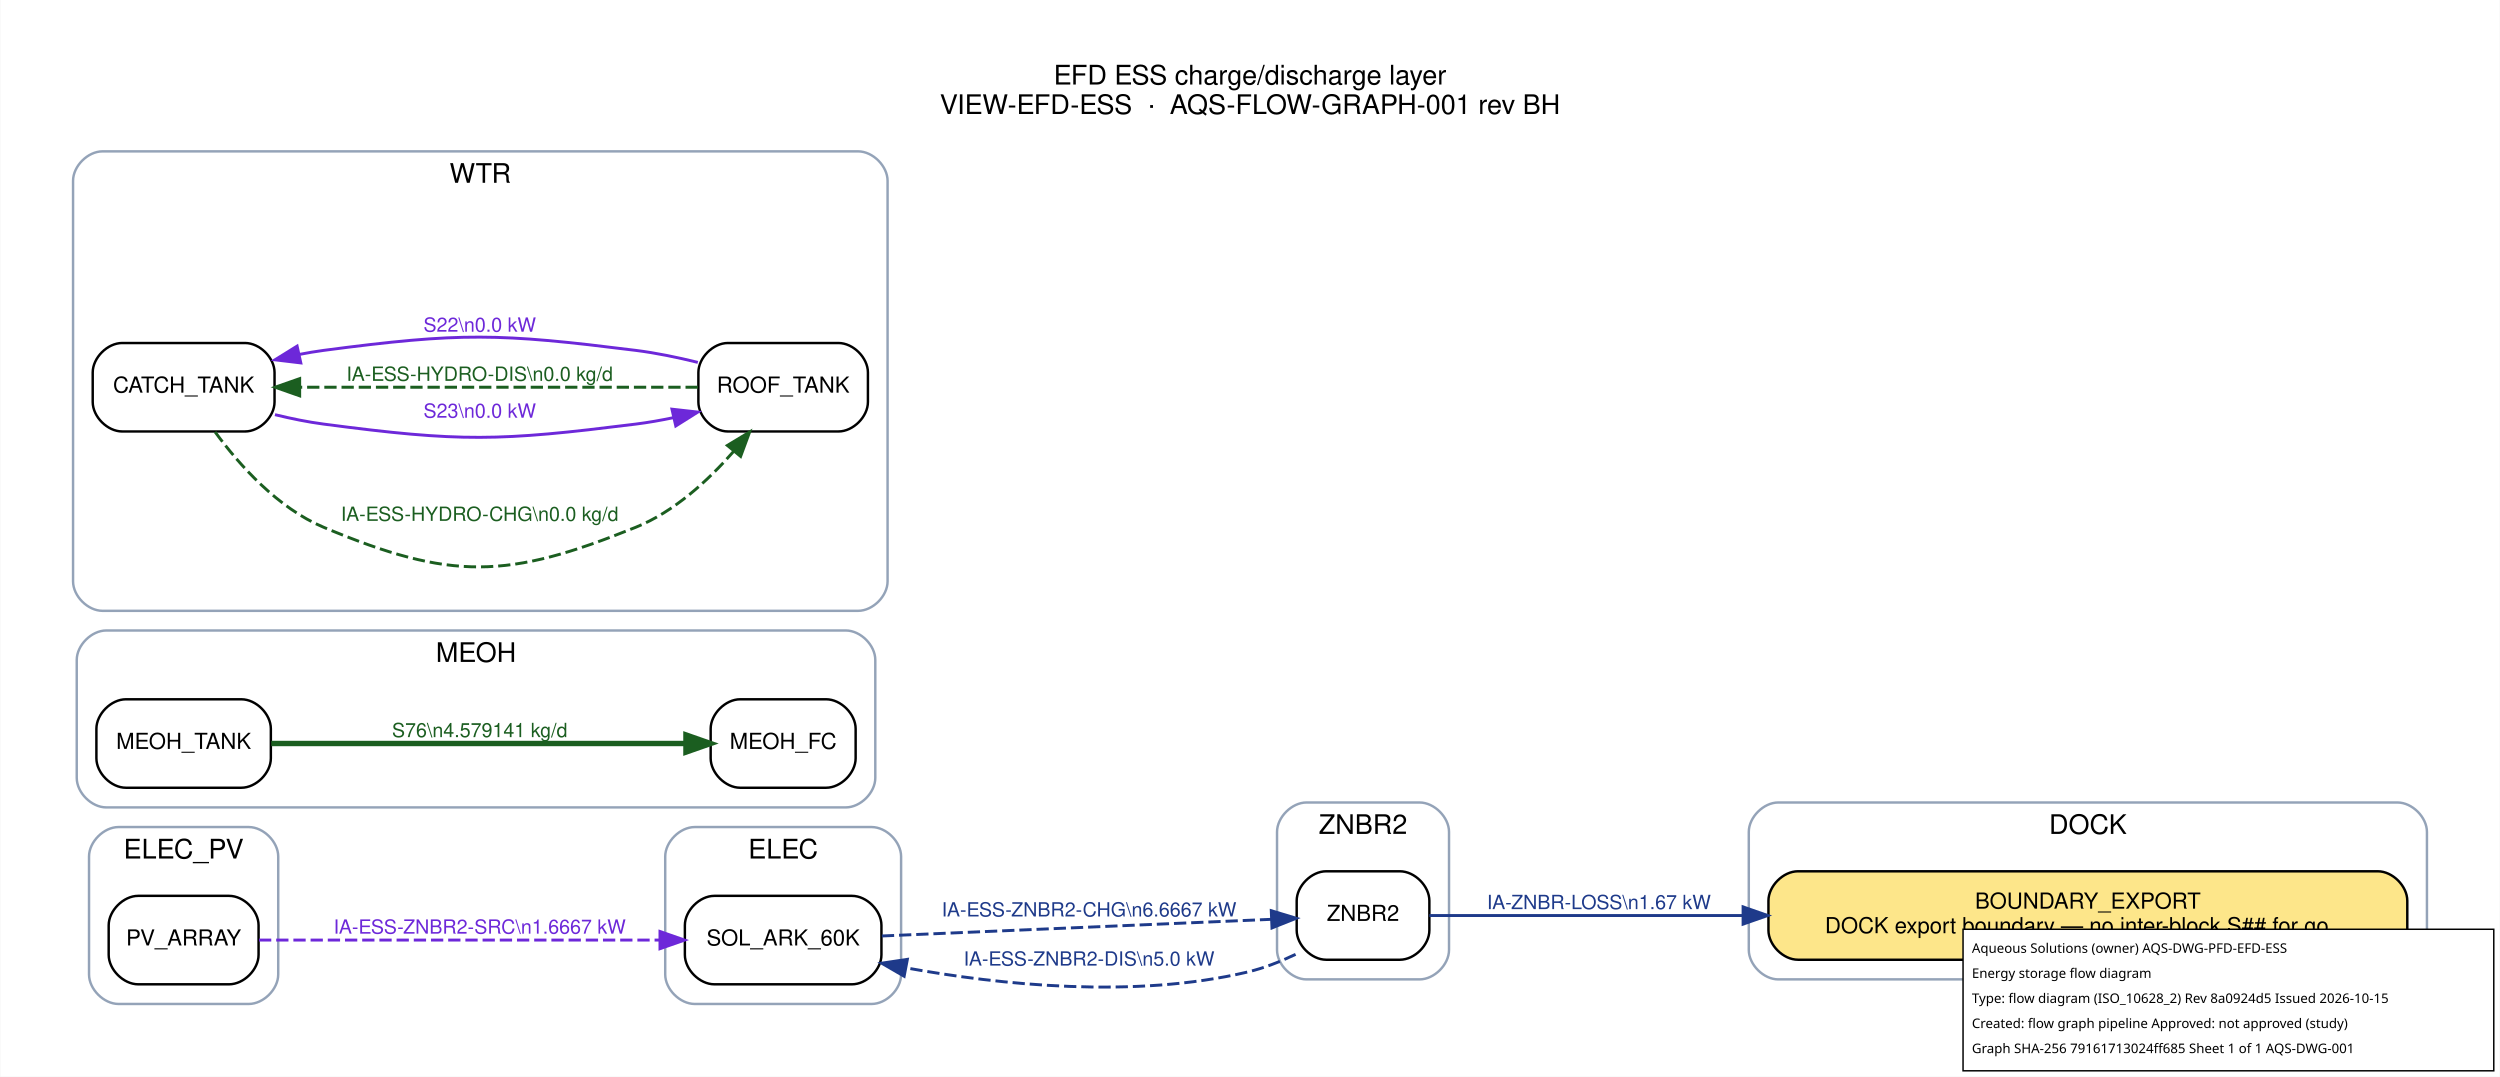
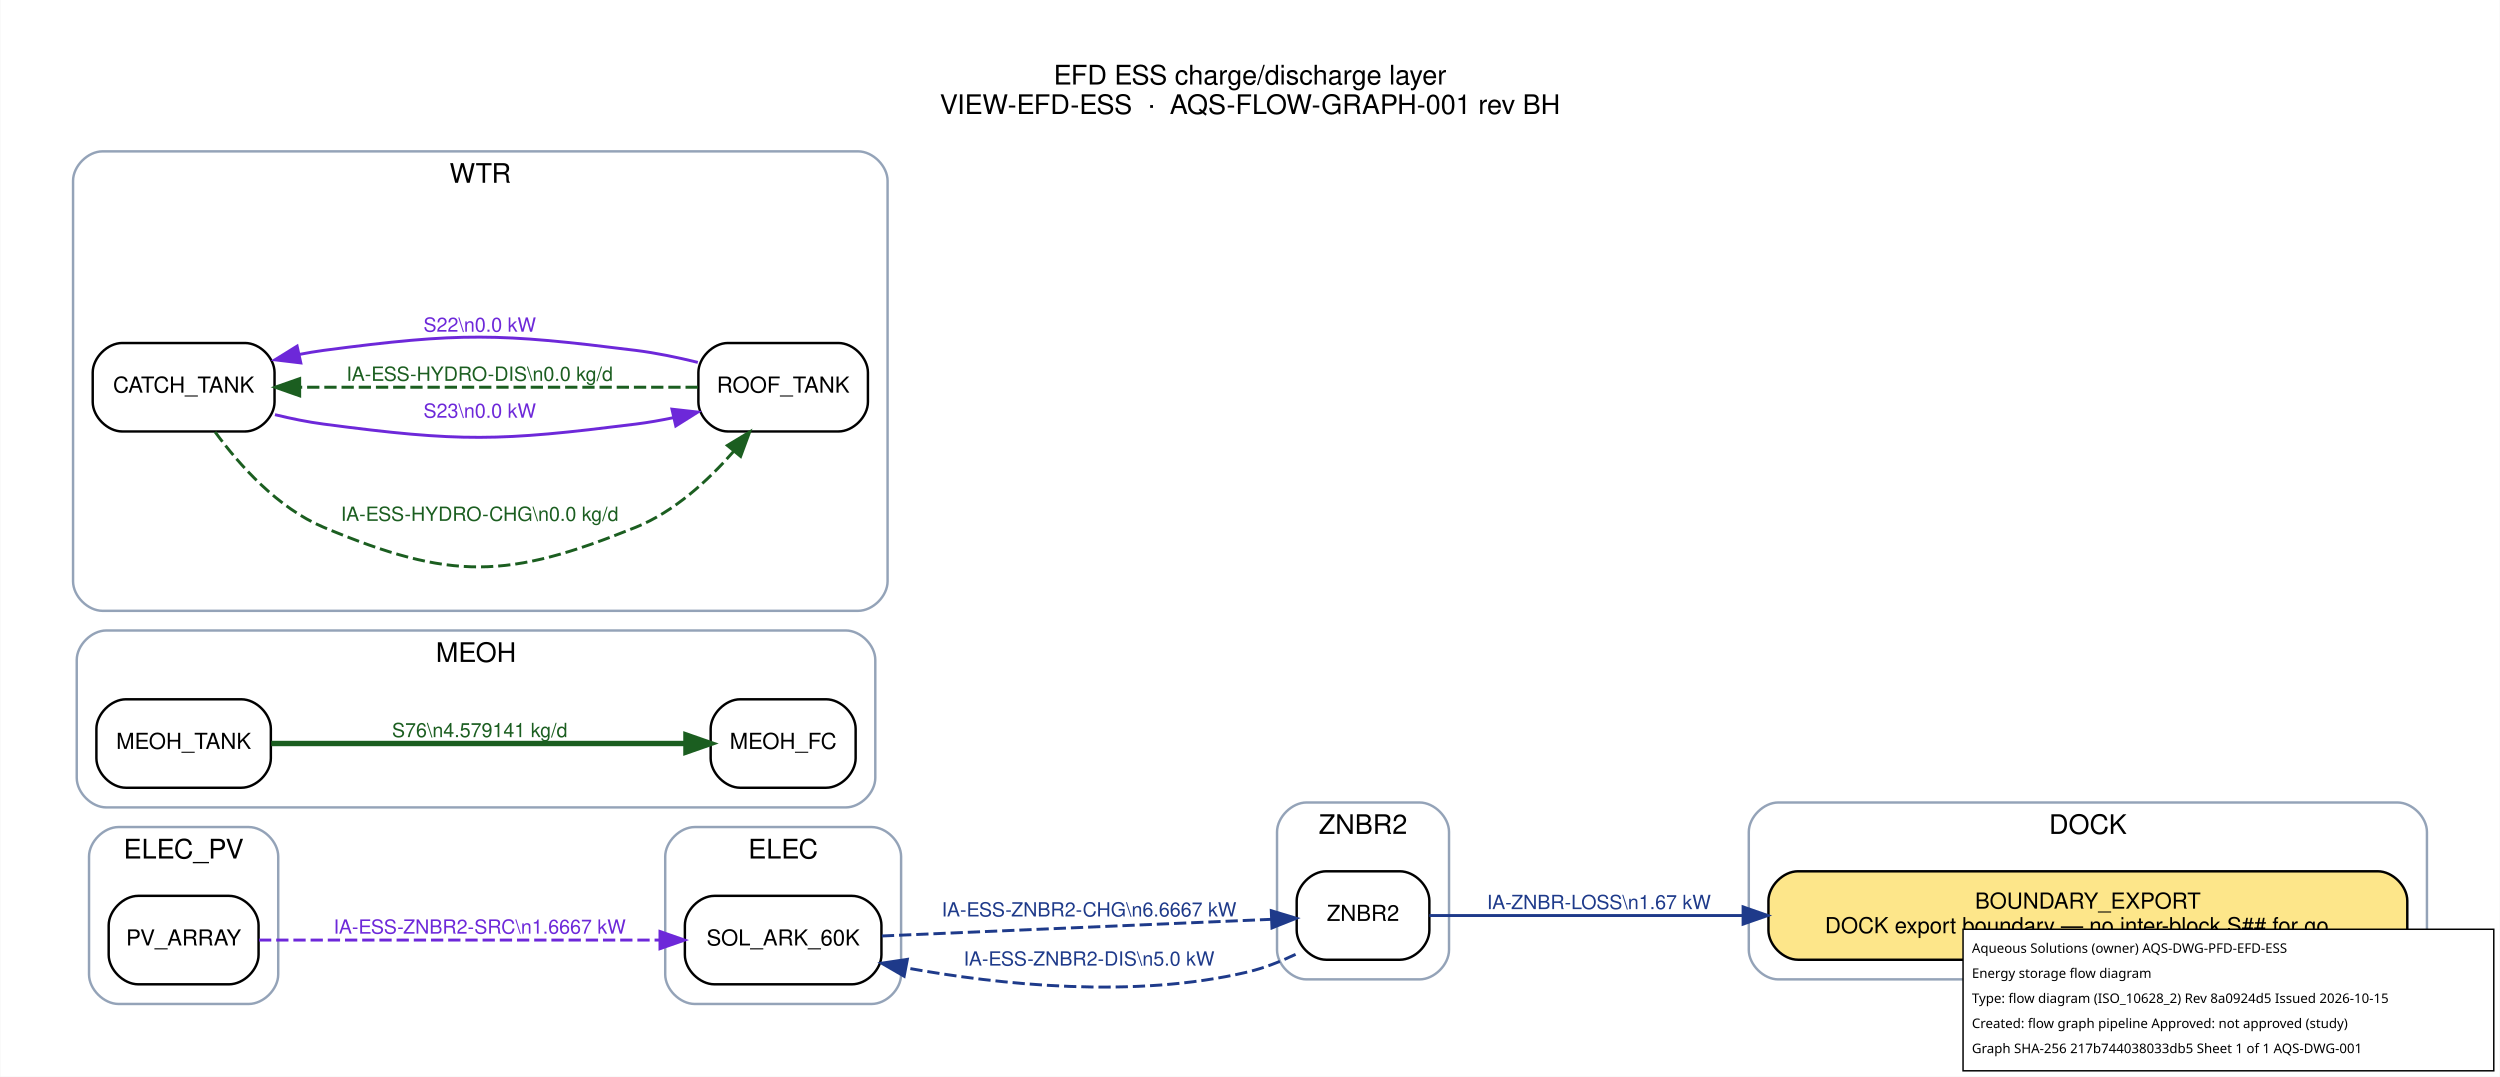
<svg xmlns="http://www.w3.org/2000/svg" width="1017pt" height="438pt" viewBox="0.00 0.00 1017.20 438.20">
  <g id="graph0" class="graph" transform="scale(1 1) rotate(0) translate(21.6 416.6)">
    <polygon fill="white" stroke="transparent" points="-21.6,21.6 -21.6,-416.6 995.6,-416.6 995.6,21.6 -21.6,21.6" />
    <text text-anchor="middle" x="487" y="-382.2" font-family="Helvetica,sans-Serif" font-size="11.00">EFD ESS charge/discharge layer</text>
    <text text-anchor="middle" x="487" y="-370.2" font-family="Helvetica,sans-Serif" font-size="11.00">VIEW-EFD-ESS  ·  AQS-FLOW-GRAPH-001 rev BH</text>
    <g id="clust1" class="cluster">
      <path fill="none" stroke="#94a3b8" d="M702,-18C702,-18 954,-18 954,-18 960,-18 966,-24 966,-30 966,-30 966,-78 966,-78 966,-84 960,-90 954,-90 954,-90 702,-90 702,-90 696,-90 690,-84 690,-78 690,-78 690,-30 690,-30 690,-24 696,-18 702,-18" />
      <text text-anchor="middle" x="828" y="-77.2" font-family="Helvetica,sans-Serif" font-size="11.00">DOCK</text>
    </g>
    <g id="clust2" class="cluster">
      <path fill="none" stroke="#94a3b8" d="M261,-8C261,-8 333,-8 333,-8 339,-8 345,-14 345,-20 345,-20 345,-68 345,-68 345,-74 339,-80 333,-80 333,-80 261,-80 261,-80 255,-80 249,-74 249,-68 249,-68 249,-20 249,-20 249,-14 255,-8 261,-8" />
      <text text-anchor="middle" x="297" y="-67.2" font-family="Helvetica,sans-Serif" font-size="11.00">ELEC</text>
    </g>
    <g id="clust3" class="cluster">
      <path fill="none" stroke="#94a3b8" d="M26.5,-8C26.5,-8 79.5,-8 79.5,-8 85.5,-8 91.5,-14 91.5,-20 91.5,-20 91.5,-68 91.5,-68 91.5,-74 85.5,-80 79.5,-80 79.5,-80 26.5,-80 26.5,-80 20.5,-80 14.5,-74 14.5,-68 14.5,-68 14.5,-20 14.5,-20 14.5,-14 20.5,-8 26.5,-8" />
      <text text-anchor="middle" x="53" y="-67.2" font-family="Helvetica,sans-Serif" font-size="11.00">ELEC_PV</text>
    </g>
    <g id="clust4" class="cluster">
      <path fill="none" stroke="#94a3b8" d="M21.5,-88C21.5,-88 322.5,-88 322.5,-88 328.5,-88 334.5,-94 334.5,-100 334.5,-100 334.5,-148 334.5,-148 334.5,-154 328.5,-160 322.5,-160 322.5,-160 21.5,-160 21.5,-160 15.5,-160 9.5,-154 9.5,-148 9.5,-148 9.5,-100 9.5,-100 9.5,-94 15.5,-88 21.5,-88" />
      <text text-anchor="middle" x="172" y="-147.2" font-family="Helvetica,sans-Serif" font-size="11.00">MEOH</text>
    </g>
    <g id="clust5" class="cluster">
      <path fill="none" stroke="#94a3b8" d="M20,-168C20,-168 327.5,-168 327.5,-168 333.5,-168 339.5,-174 339.5,-180 339.5,-180 339.5,-343 339.5,-343 339.5,-349 333.5,-355 327.5,-355 327.5,-355 20,-355 20,-355 14,-355 8,-349 8,-343 8,-343 8,-180 8,-180 8,-174 14,-168 20,-168" />
      <text text-anchor="middle" x="173.75" y="-342.2" font-family="Helvetica,sans-Serif" font-size="11.00">WTR</text>
    </g>
    <g id="clust6" class="cluster">
      <path fill="none" stroke="#94a3b8" d="M510,-18C510,-18 556,-18 556,-18 562,-18 568,-24 568,-30 568,-30 568,-78 568,-78 568,-84 562,-90 556,-90 556,-90 510,-90 510,-90 504,-90 498,-84 498,-78 498,-78 498,-30 498,-30 498,-24 504,-18 510,-18" />
      <text text-anchor="middle" x="533" y="-77.2" font-family="Helvetica,sans-Serif" font-size="11.00">ZNBR2</text>
    </g>
    <g id="node1" class="node">
      <path fill="#fde68a" stroke="black" d="M946,-62C946,-62 710,-62 710,-62 704,-62 698,-56 698,-50 698,-50 698,-38 698,-38 698,-32 704,-26 710,-26 710,-26 946,-26 946,-26 952,-26 958,-32 958,-38 958,-38 958,-50 958,-50 958,-56 952,-62 946,-62" />
      <text text-anchor="middle" x="828" y="-46.8" font-family="Helvetica,sans-Serif" font-size="9.00">BOUNDARY_EXPORT</text>
      <text text-anchor="middle" x="828" y="-36.8" font-family="Helvetica,sans-Serif" font-size="9.00">DOCK export boundary — no inter-block S## for go…</text>
    </g>
    <g id="node2" class="node">
      <path fill="#ffffff" stroke="black" d="M325,-52C325,-52 269,-52 269,-52 263,-52 257,-46 257,-40 257,-40 257,-28 257,-28 257,-22 263,-16 269,-16 269,-16 325,-16 325,-16 331,-16 337,-22 337,-28 337,-28 337,-40 337,-40 337,-46 331,-52 325,-52" />
      <text text-anchor="middle" x="297" y="-31.8" font-family="Helvetica,sans-Serif" font-size="9.00">SOL_ARK_60K</text>
    </g>
    <g id="node8" class="node">
      <path fill="#ffffff" stroke="black" d="M548,-62C548,-62 518,-62 518,-62 512,-62 506,-56 506,-50 506,-50 506,-38 506,-38 506,-32 512,-26 518,-26 518,-26 548,-26 548,-26 554,-26 560,-32 560,-38 560,-38 560,-50 560,-50 560,-56 554,-62 548,-62" />
      <text text-anchor="middle" x="533" y="-41.8" font-family="Helvetica,sans-Serif" font-size="9.00">ZNBR2</text>
    </g>
    <g id="edge4" class="edge">
      <path fill="none" stroke="#1e3a8a" stroke-width="1.2" stroke-dasharray="5,2" d="M337.17,-35.67C381.4,-37.56 452.79,-40.62 495.77,-42.45" />
      <polygon fill="#1e3a8a" stroke="#1e3a8a" stroke-width="1.2" points="495.66,-45.95 505.8,-42.88 495.95,-38.96 495.66,-45.95" />
      <text text-anchor="middle" x="421.5" y="-43.6" font-family="Helvetica,sans-Serif" font-size="8.00" fill="#1e3a8a">IA-ESS-ZNBR2-CHG\n6.6667 kW</text>
    </g>
    <g id="node3" class="node">
      <path fill="#ffffff" stroke="black" d="M71.5,-52C71.5,-52 34.5,-52 34.5,-52 28.5,-52 22.5,-46 22.5,-40 22.5,-40 22.5,-28 22.5,-28 22.5,-22 28.5,-16 34.5,-16 34.5,-16 71.5,-16 71.5,-16 77.5,-16 83.5,-22 83.5,-28 83.5,-28 83.5,-40 83.5,-40 83.5,-46 77.5,-52 71.5,-52" />
      <text text-anchor="middle" x="53" y="-31.8" font-family="Helvetica,sans-Serif" font-size="9.00">PV_ARRAY</text>
    </g>
    <g id="edge3" class="edge">
      <path fill="none" stroke="#6d28d9" stroke-width="1.2" stroke-dasharray="5,2" d="M83.67,-34C124.33,-34 197.86,-34 246.81,-34" />
      <polygon fill="#6d28d9" stroke="#6d28d9" stroke-width="1.2" points="246.87,-37.5 256.87,-34 246.87,-30.5 246.87,-37.5" />
      <text text-anchor="middle" x="173.5" y="-36.6" font-family="Helvetica,sans-Serif" font-size="8.00" fill="#6d28d9">IA-ESS-ZNBR2-SRC\n1.6667 kW</text>
    </g>
    <g id="node4" class="node">
      <path fill="#ffffff" stroke="black" d="M314.5,-132C314.5,-132 279.5,-132 279.5,-132 273.5,-132 267.5,-126 267.5,-120 267.5,-120 267.5,-108 267.5,-108 267.5,-102 273.5,-96 279.5,-96 279.5,-96 314.5,-96 314.5,-96 320.5,-96 326.5,-102 326.5,-108 326.5,-108 326.5,-120 326.5,-120 326.5,-126 320.5,-132 314.5,-132" />
      <text text-anchor="middle" x="297" y="-111.8" font-family="Helvetica,sans-Serif" font-size="9.00">MEOH_FC</text>
    </g>
    <g id="node5" class="node">
      <path fill="#ffffff" stroke="black" d="M76.5,-132C76.5,-132 29.5,-132 29.5,-132 23.5,-132 17.5,-126 17.5,-120 17.5,-120 17.5,-108 17.5,-108 17.5,-102 23.5,-96 29.5,-96 29.5,-96 76.5,-96 76.5,-96 82.5,-96 88.5,-102 88.5,-108 88.5,-108 88.5,-120 88.5,-120 88.5,-126 82.5,-132 76.5,-132" />
      <text text-anchor="middle" x="53" y="-111.8" font-family="Helvetica,sans-Serif" font-size="9.00">MEOH_TANK</text>
    </g>
    <g id="edge8" class="edge">
      <path fill="none" stroke="#1b5e20" stroke-width="2.2" d="M88.67,-114C133.29,-114 210.59,-114 257.15,-114" />
      <polygon fill="#1b5e20" stroke="#1b5e20" stroke-width="2.2" points="257.44,-117.5 267.44,-114 257.44,-110.5 257.44,-117.5" />
      <text text-anchor="middle" x="173.5" y="-116.6" font-family="Helvetica,sans-Serif" font-size="8.00" fill="#1b5e20">S76\n4.579141 kg/d</text>
    </g>
    <g id="node6" class="node">
      <path fill="#ffffff" stroke="black" d="M78,-277C78,-277 28,-277 28,-277 22,-277 16,-271 16,-265 16,-265 16,-253 16,-253 16,-247 22,-241 28,-241 28,-241 78,-241 78,-241 84,-241 90,-247 90,-253 90,-253 90,-265 90,-265 90,-271 84,-277 78,-277" />
      <text text-anchor="middle" x="53" y="-256.8" font-family="Helvetica,sans-Serif" font-size="9.00">CATCH_TANK</text>
    </g>
    <g id="node7" class="node">
      <path fill="#ffffff" stroke="black" d="M319.5,-277C319.5,-277 274.5,-277 274.5,-277 268.5,-277 262.5,-271 262.5,-265 262.5,-265 262.5,-253 262.5,-253 262.5,-247 268.5,-241 274.5,-241 274.5,-241 319.5,-241 319.5,-241 325.5,-241 331.5,-247 331.5,-253 331.5,-253 331.5,-265 331.5,-265 331.5,-271 325.5,-277 319.5,-277" />
      <text text-anchor="middle" x="297" y="-256.8" font-family="Helvetica,sans-Serif" font-size="9.00">ROOF_TANK</text>
    </g>
    <g id="edge1" class="edge">
      <path fill="none" stroke="#1b5e20" stroke-width="1.2" stroke-dasharray="5,2" d="M65.79,-240.81C75.73,-227.27 91.32,-209.83 110,-202 162.05,-180.17 184.67,-180.85 237,-202 252.66,-208.33 266.48,-221.03 276.8,-232.84" />
      <polygon fill="#1b5e20" stroke="#1b5e20" stroke-width="1.2" points="274.29,-235.31 283.36,-240.79 279.69,-230.85 274.29,-235.31" />
      <text text-anchor="middle" x="173.5" y="-204.6" font-family="Helvetica,sans-Serif" font-size="8.00" fill="#1b5e20">IA-ESS-HYDRO-CHG\n0.0 kg/d</text>
    </g>
    <g id="edge7" class="edge">
      <path fill="none" stroke="#6d28d9" stroke-width="1.2" d="M90.17,-247.84C96.71,-246.24 103.51,-244.85 110,-244 165.96,-236.63 180.99,-236.99 237,-244 242.05,-244.63 247.28,-245.56 252.46,-246.64" />
      <polygon fill="#6d28d9" stroke="#6d28d9" stroke-width="1.2" points="251.74,-250.07 262.27,-248.89 253.3,-243.24 251.74,-250.07" />
      <text text-anchor="middle" x="173.5" y="-246.6" font-family="Helvetica,sans-Serif" font-size="8.00" fill="#6d28d9">S23\n0.0 kW</text>
    </g>
    <g id="edge2" class="edge">
      <path fill="none" stroke="#1b5e20" stroke-width="1.2" stroke-dasharray="5,2" d="M262.26,-259C220.14,-259 147.88,-259 100.52,-259" />
      <polygon fill="#1b5e20" stroke="#1b5e20" stroke-width="1.2" points="100.23,-255.5 90.23,-259 100.23,-262.5 100.23,-255.5" />
      <text text-anchor="middle" x="173.5" y="-261.6" font-family="Helvetica,sans-Serif" font-size="8.00" fill="#1b5e20">IA-ESS-HYDRO-DIS\n0.0 kg/d</text>
    </g>
    <g id="edge6" class="edge">
      <path fill="none" stroke="#6d28d9" stroke-width="1.2" d="M262.27,-269.11C254.07,-271.14 245.28,-272.96 237,-274 180.99,-281.01 165.96,-281.37 110,-274 106.76,-273.57 103.43,-273.01 100.11,-272.36" />
      <polygon fill="#6d28d9" stroke="#6d28d9" stroke-width="1.2" points="100.69,-268.9 90.17,-270.16 99.18,-275.74 100.69,-268.9" />
      <text text-anchor="middle" x="173.5" y="-281.6" font-family="Helvetica,sans-Serif" font-size="8.00" fill="#6d28d9">S22\n0.0 kW</text>
    </g>
    <g id="edge9" class="edge">
      <path fill="none" stroke="#1e3a8a" stroke-width="1.2" d="M560,-44C589.22,-44 638.96,-44 687.64,-44" />
      <polygon fill="#1e3a8a" stroke="#1e3a8a" stroke-width="1.2" points="687.68,-47.5 697.68,-44 687.68,-40.5 687.68,-47.5" />
      <text text-anchor="middle" x="629" y="-46.6" font-family="Helvetica,sans-Serif" font-size="8.00" fill="#1e3a8a">IA-ZNBR-LOSS\n1.67 kW</text>
    </g>
    <g id="edge5" class="edge">
      <path fill="none" stroke="#1e3a8a" stroke-width="1.2" stroke-dasharray="5,2" d="M505.55,-28.19C499.34,-25.22 492.6,-22.56 486,-21 439.67,-10.06 385.28,-15.76 346.95,-22.71" />
      <polygon fill="#1e3a8a" stroke="#1e3a8a" stroke-width="1.2" points="346.24,-19.28 337.08,-24.59 347.55,-26.16 346.24,-19.28" />
      <text text-anchor="middle" x="421.5" y="-23.6" font-family="Helvetica,sans-Serif" font-size="8.00" fill="#1e3a8a">IA-ESS-ZNBR2-DIS\n5.0 kW</text>
    </g>
  </g>
  <g id="aqs-title-block">
    <rect x="798.8" y="378.2" width="216.0" height="57.6" fill="white" stroke="black" stroke-width="0.60" />
    <text x="802.4" y="387.8" font-family="sans-serif" font-size="5.4">Aqueous Solutions (owner)   AQS-DWG-PFD-EFD-ESS</text>
    <text x="802.4" y="398.0" font-family="sans-serif" font-size="5.4">Energy storage flow diagram</text>
    <text x="802.4" y="408.2" font-family="sans-serif" font-size="5.4">Type: flow diagram (ISO_10628_2)   Rev 8a0924d5   Issued 2026-10-15</text>
    <text x="802.4" y="418.4" font-family="sans-serif" font-size="5.4">Created: flow graph pipeline   Approved: not approved (study)</text>
-     <text x="802.4" y="428.6" font-family="sans-serif" font-size="5.4">Graph SHA-256 79161713024ff685   Sheet 1 of 1   AQS-DWG-001</text>
+     <text x="802.4" y="428.6" font-family="sans-serif" font-size="5.4">Graph SHA-256 217b744038033db5   Sheet 1 of 1   AQS-DWG-001</text>
  </g>
</svg>
